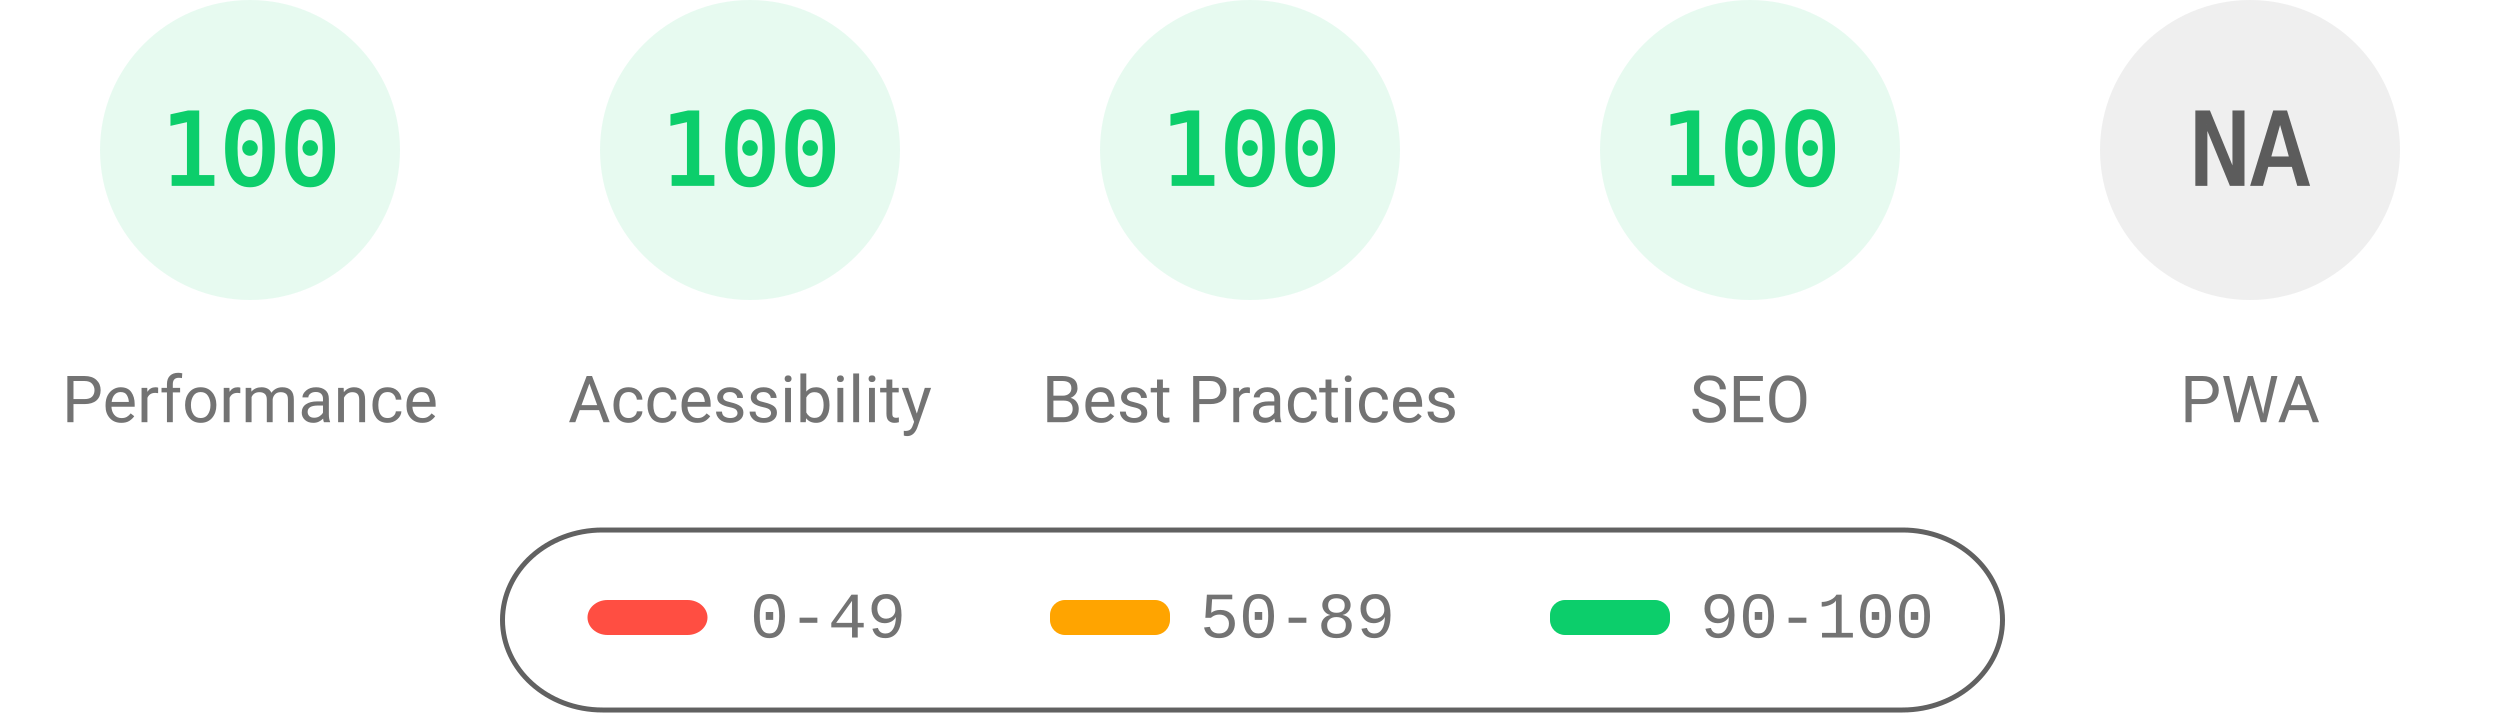
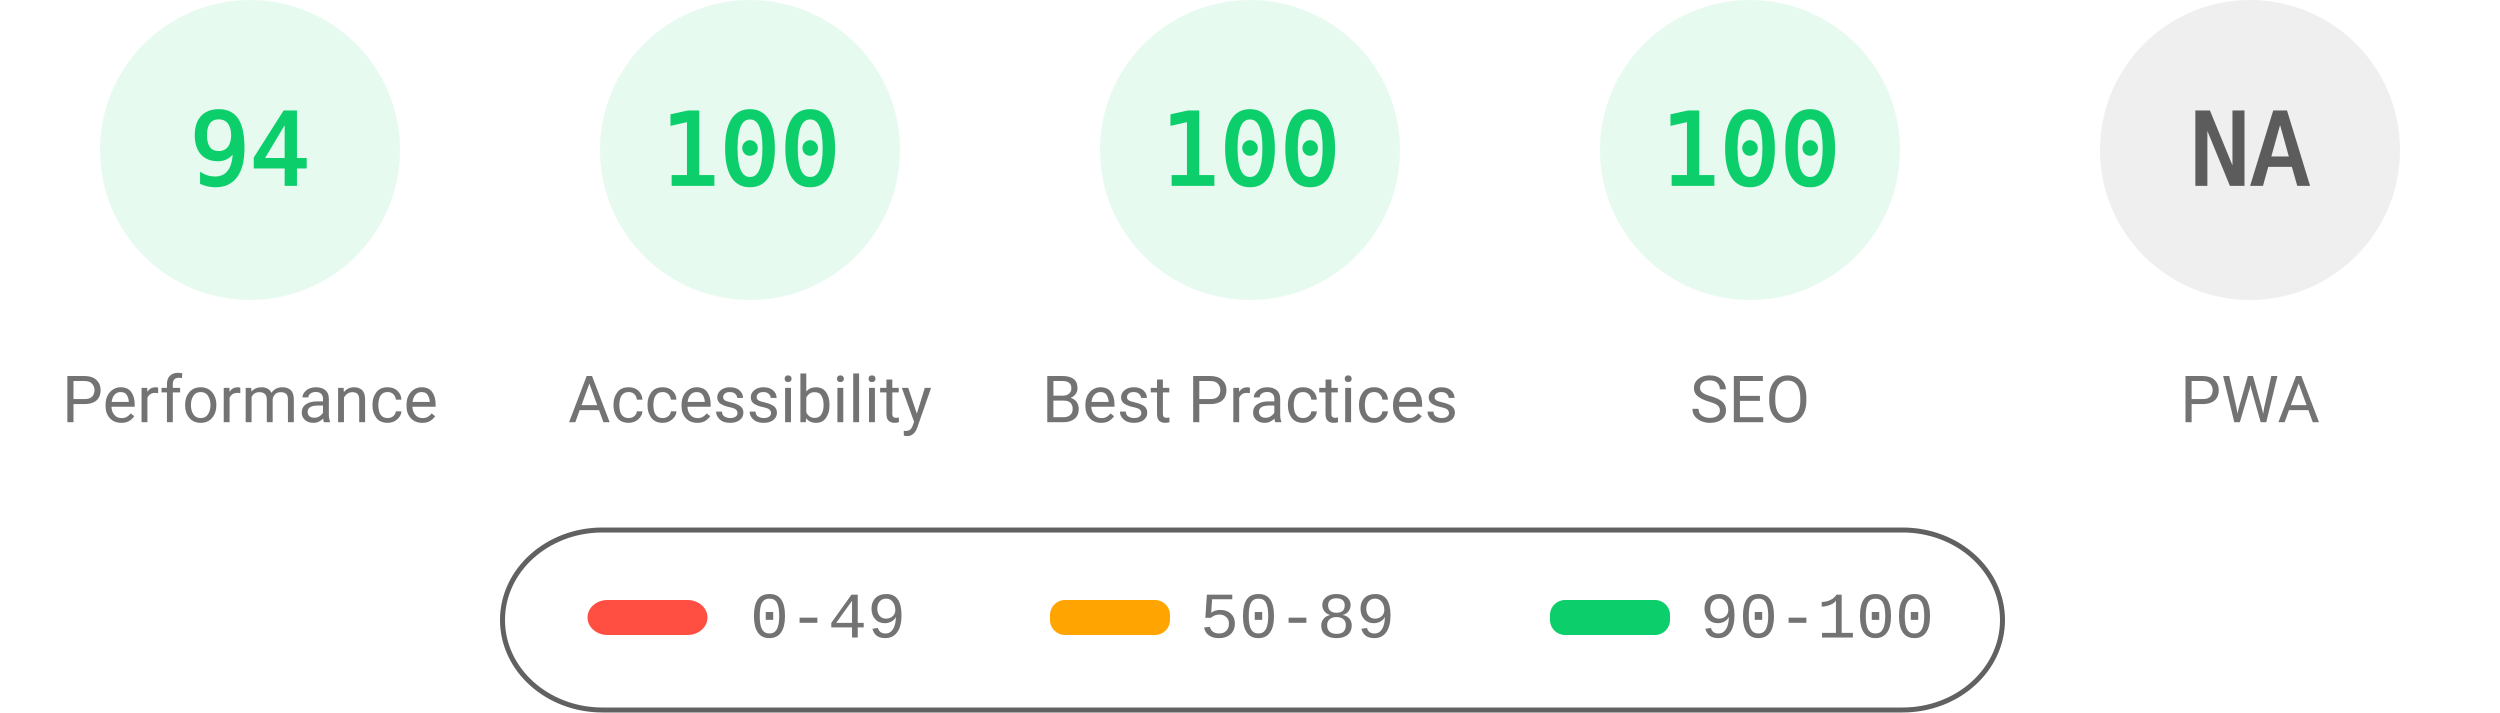
<svg xmlns="http://www.w3.org/2000/svg" fill="none" width="1000" height="285">
  <style>.gauge-base{opacity:.1}.gauge-arc{fill:none;animation-delay:250ms;stroke-linecap:round;transform:rotate(-90deg);transform-origin:100px 60px;animation:load-gauge 1s ease forwards}.guage-text{font-size:40px;font-family:monospace;text-align:center}.guage-red{color:#ff4e42;fill:#ff4e42;stroke:#ff4e42}.guage-orange{color:#ffa400;fill:#ffa400;stroke:#ffa400}.guage-green{color:#0cce6b;fill:#0cce6b;stroke:#0cce6b}.guage-undefined{color:#5c5c5c;fill:#5c5c5c;stroke:#5c5c5c}.guage-title{color:#737373;fill:#737373;stroke:none;font-size:26px;line-height:26px;font-family:Roboto,Halvetica,Arial,sans-serif}@keyframes load-gauge{from{stroke-dasharray:0 352.858}}</style>
  <svg class="guage-div guage-perf guage-green" viewBox="0 0 200 200" width="200" height="200">
    <circle class="gauge-base" r="56" cx="100" cy="60" stroke-width="8" />
-     <circle class="gauge-arc guage-arc-1" r="56" cx="100" cy="60" stroke-width="8" style="stroke-dasharray:351.858,351.858" />
-     <text class="guage-text" x="100" y="60" alignment-baseline="central" dominant-baseline="central" text-anchor="middle">100</text>
+     <circle class="gauge-arc guage-arc-1" r="56" cx="100" cy="60" stroke-width="8" style="stroke-dasharray:330.747,351.858" />
+     <text class="guage-text" x="100" y="60" alignment-baseline="central" dominant-baseline="central" text-anchor="middle">94</text>
    <text class="guage-title" x="100" y="160" alignment-baseline="central" dominant-baseline="central" text-anchor="middle">Performance</text>
  </svg>
  <svg class="guage-div guage-acc guage-green" viewBox="0 0 200 200" width="200" height="200" x="200">
    <circle class="gauge-base" r="56" cx="100" cy="60" stroke-width="8" />
    <circle class="gauge-arc guage-arc-2" r="56" cx="100" cy="60" stroke-width="8" style="stroke-dasharray:351.858,351.858" />
    <text class="guage-text" x="100" y="60" alignment-baseline="central" dominant-baseline="central" text-anchor="middle">100</text>
    <text class="guage-title" x="100" y="160" alignment-baseline="central" dominant-baseline="central" text-anchor="middle">Accessibility</text>
  </svg>
  <svg class="guage-div guage-best guage-green" viewBox="0 0 200 200" width="200" height="200" x="400">
    <circle class="gauge-base" r="56" cx="100" cy="60" stroke-width="8" />
    <circle class="gauge-arc guage-arc-3" r="56" cx="100" cy="60" stroke-width="8" style="stroke-dasharray:351.858,351.858" />
    <text class="guage-text" x="100" y="60" alignment-baseline="central" dominant-baseline="central" text-anchor="middle">100</text>
    <text class="guage-title" x="100" y="160" alignment-baseline="central" dominant-baseline="central" text-anchor="middle">Best Practices</text>
  </svg>
  <svg class="guage-div guage-seo guage-green" viewBox="0 0 200 200" width="200" height="200" x="600">
    <circle class="gauge-base" r="56" cx="100" cy="60" stroke-width="8" />
    <circle class="gauge-arc guage-arc-4" r="56" cx="100" cy="60" stroke-width="8" style="stroke-dasharray:351.858,351.858" />
    <text class="guage-text" x="100" y="60" alignment-baseline="central" dominant-baseline="central" text-anchor="middle">100</text>
    <text class="guage-title" x="100" y="160" alignment-baseline="central" dominant-baseline="central" text-anchor="middle">SEO</text>
  </svg>
  <svg class="guage-div guage-pwa guage-undefined" viewBox="0 0 200 200" width="200" height="200" x="800">
    <circle class="gauge-base" r="56" cx="100" cy="60" stroke-width="8" />
    <circle class="gauge-arc guage-arc-4" r="56" cx="100" cy="60" stroke-width="8" style="stroke-dasharray:351.858,351.858" />
    <text class="guage-text" x="100" y="60" alignment-baseline="central" dominant-baseline="central" text-anchor="middle">NA</text>
    <text class="guage-title" x="100" y="160" alignment-baseline="central" dominant-baseline="central" text-anchor="middle">PWA</text>
  </svg>
  <svg width="604" height="76" x="200" y="210">
    <path fill="none" id="canvas_background" d="M-1-1h604v80H-1z" />
    <rect fill-opacity="0" stroke="#616161" stroke-width="2" rx="40" id="svg_2" height="72" width="600" y="2" x="1" fill="#000" />
    <rect stroke="#000" rx="8" id="svg_3" height="14" width="48" y="30" x="35" stroke-opacity="null" stroke-width="0" fill="#ff4e42" />
    <rect stroke="#000" rx="6" id="svg_4" height="14" width="48" y="30" x="220" stroke-opacity="null" stroke-width="0" fill="#ffa400" />
    <rect stroke="#000" rx="6" id="svg_5" height="14" width="48" y="30" x="420" stroke-opacity="null" stroke-width="0" fill="#0cce6b" />
    <text xml:space="preserve" text-anchor="start" font-family="'Courier New', Courier, monospace" font-size="26" id="svg_6" y="45" x="100" stroke-opacity="null" stroke-width="0" stroke="#000" fill="#737373">0-49</text>
    <text xml:space="preserve" text-anchor="start" font-family="'Courier New', Courier, monospace" font-size="26" id="svg_7" y="45" x="280" stroke-opacity="null" stroke-width="0" stroke="#000" fill="#737373">50-89</text>
    <text xml:space="preserve" text-anchor="start" font-family="'Courier New', Courier, monospace" font-size="26" id="svg_8" y="45" x="480" stroke-opacity="null" stroke-width="0" stroke="#000" fill="#737373">90-100</text>
  </svg>
</svg>
